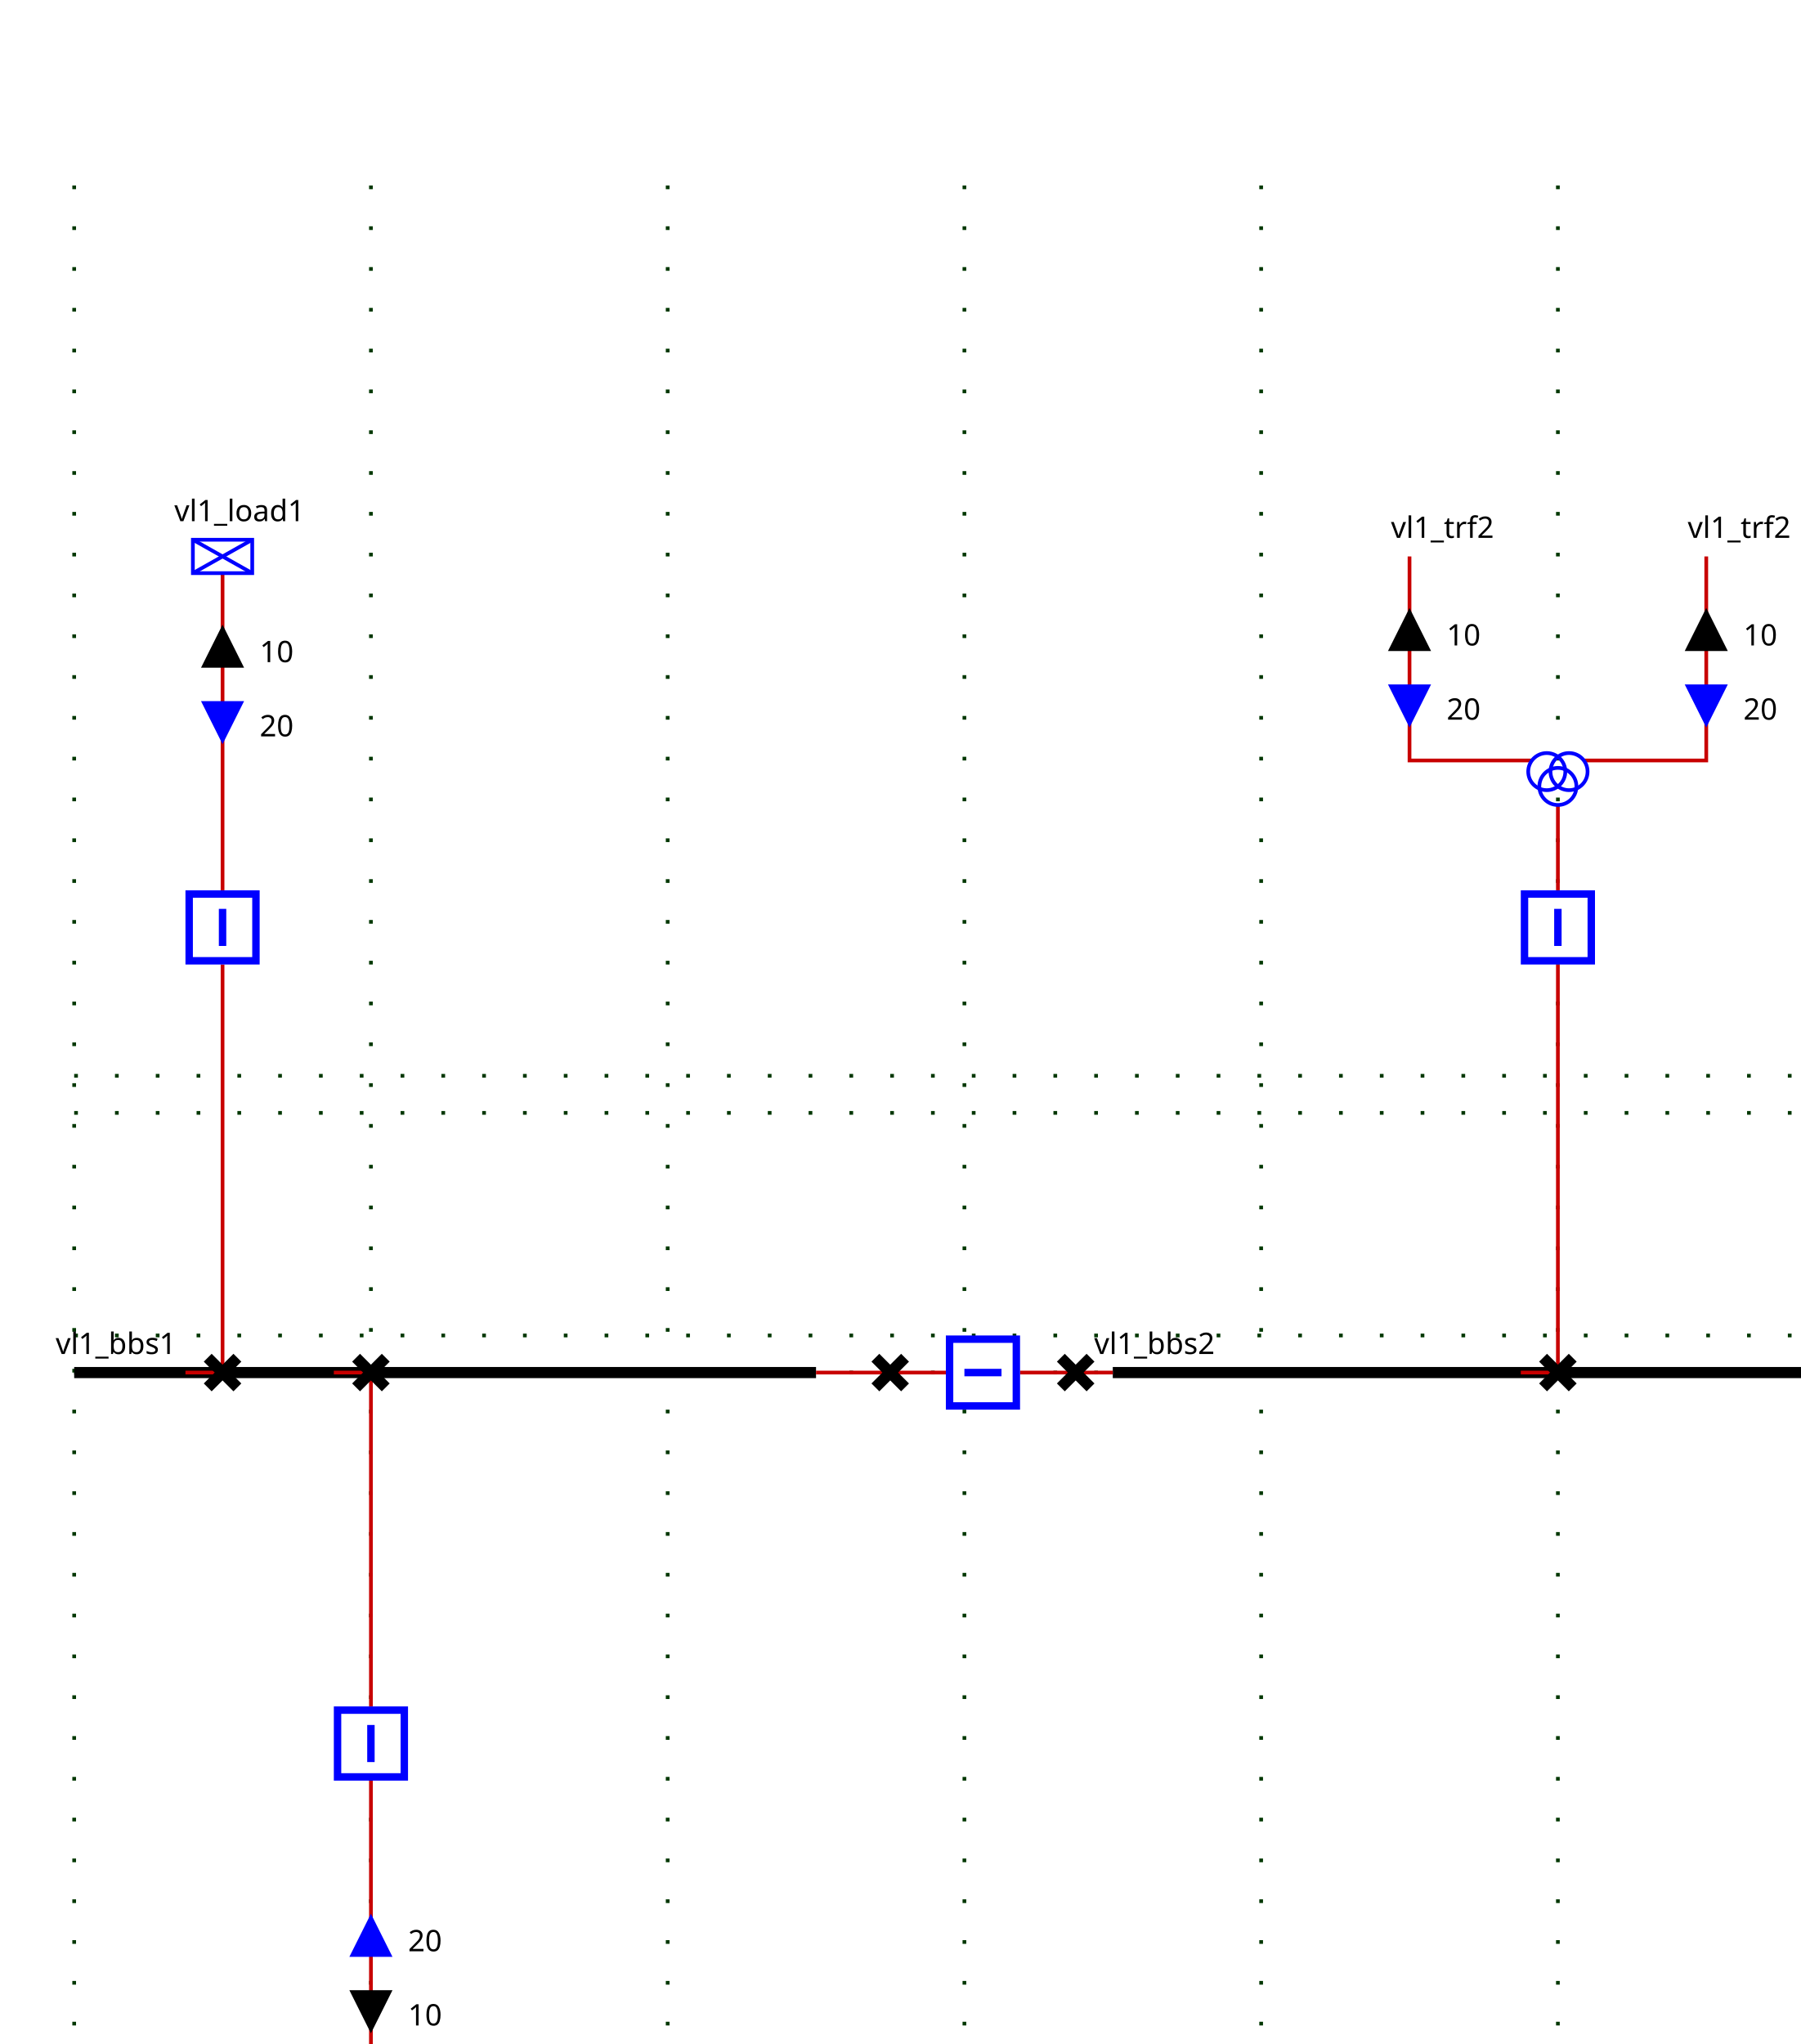
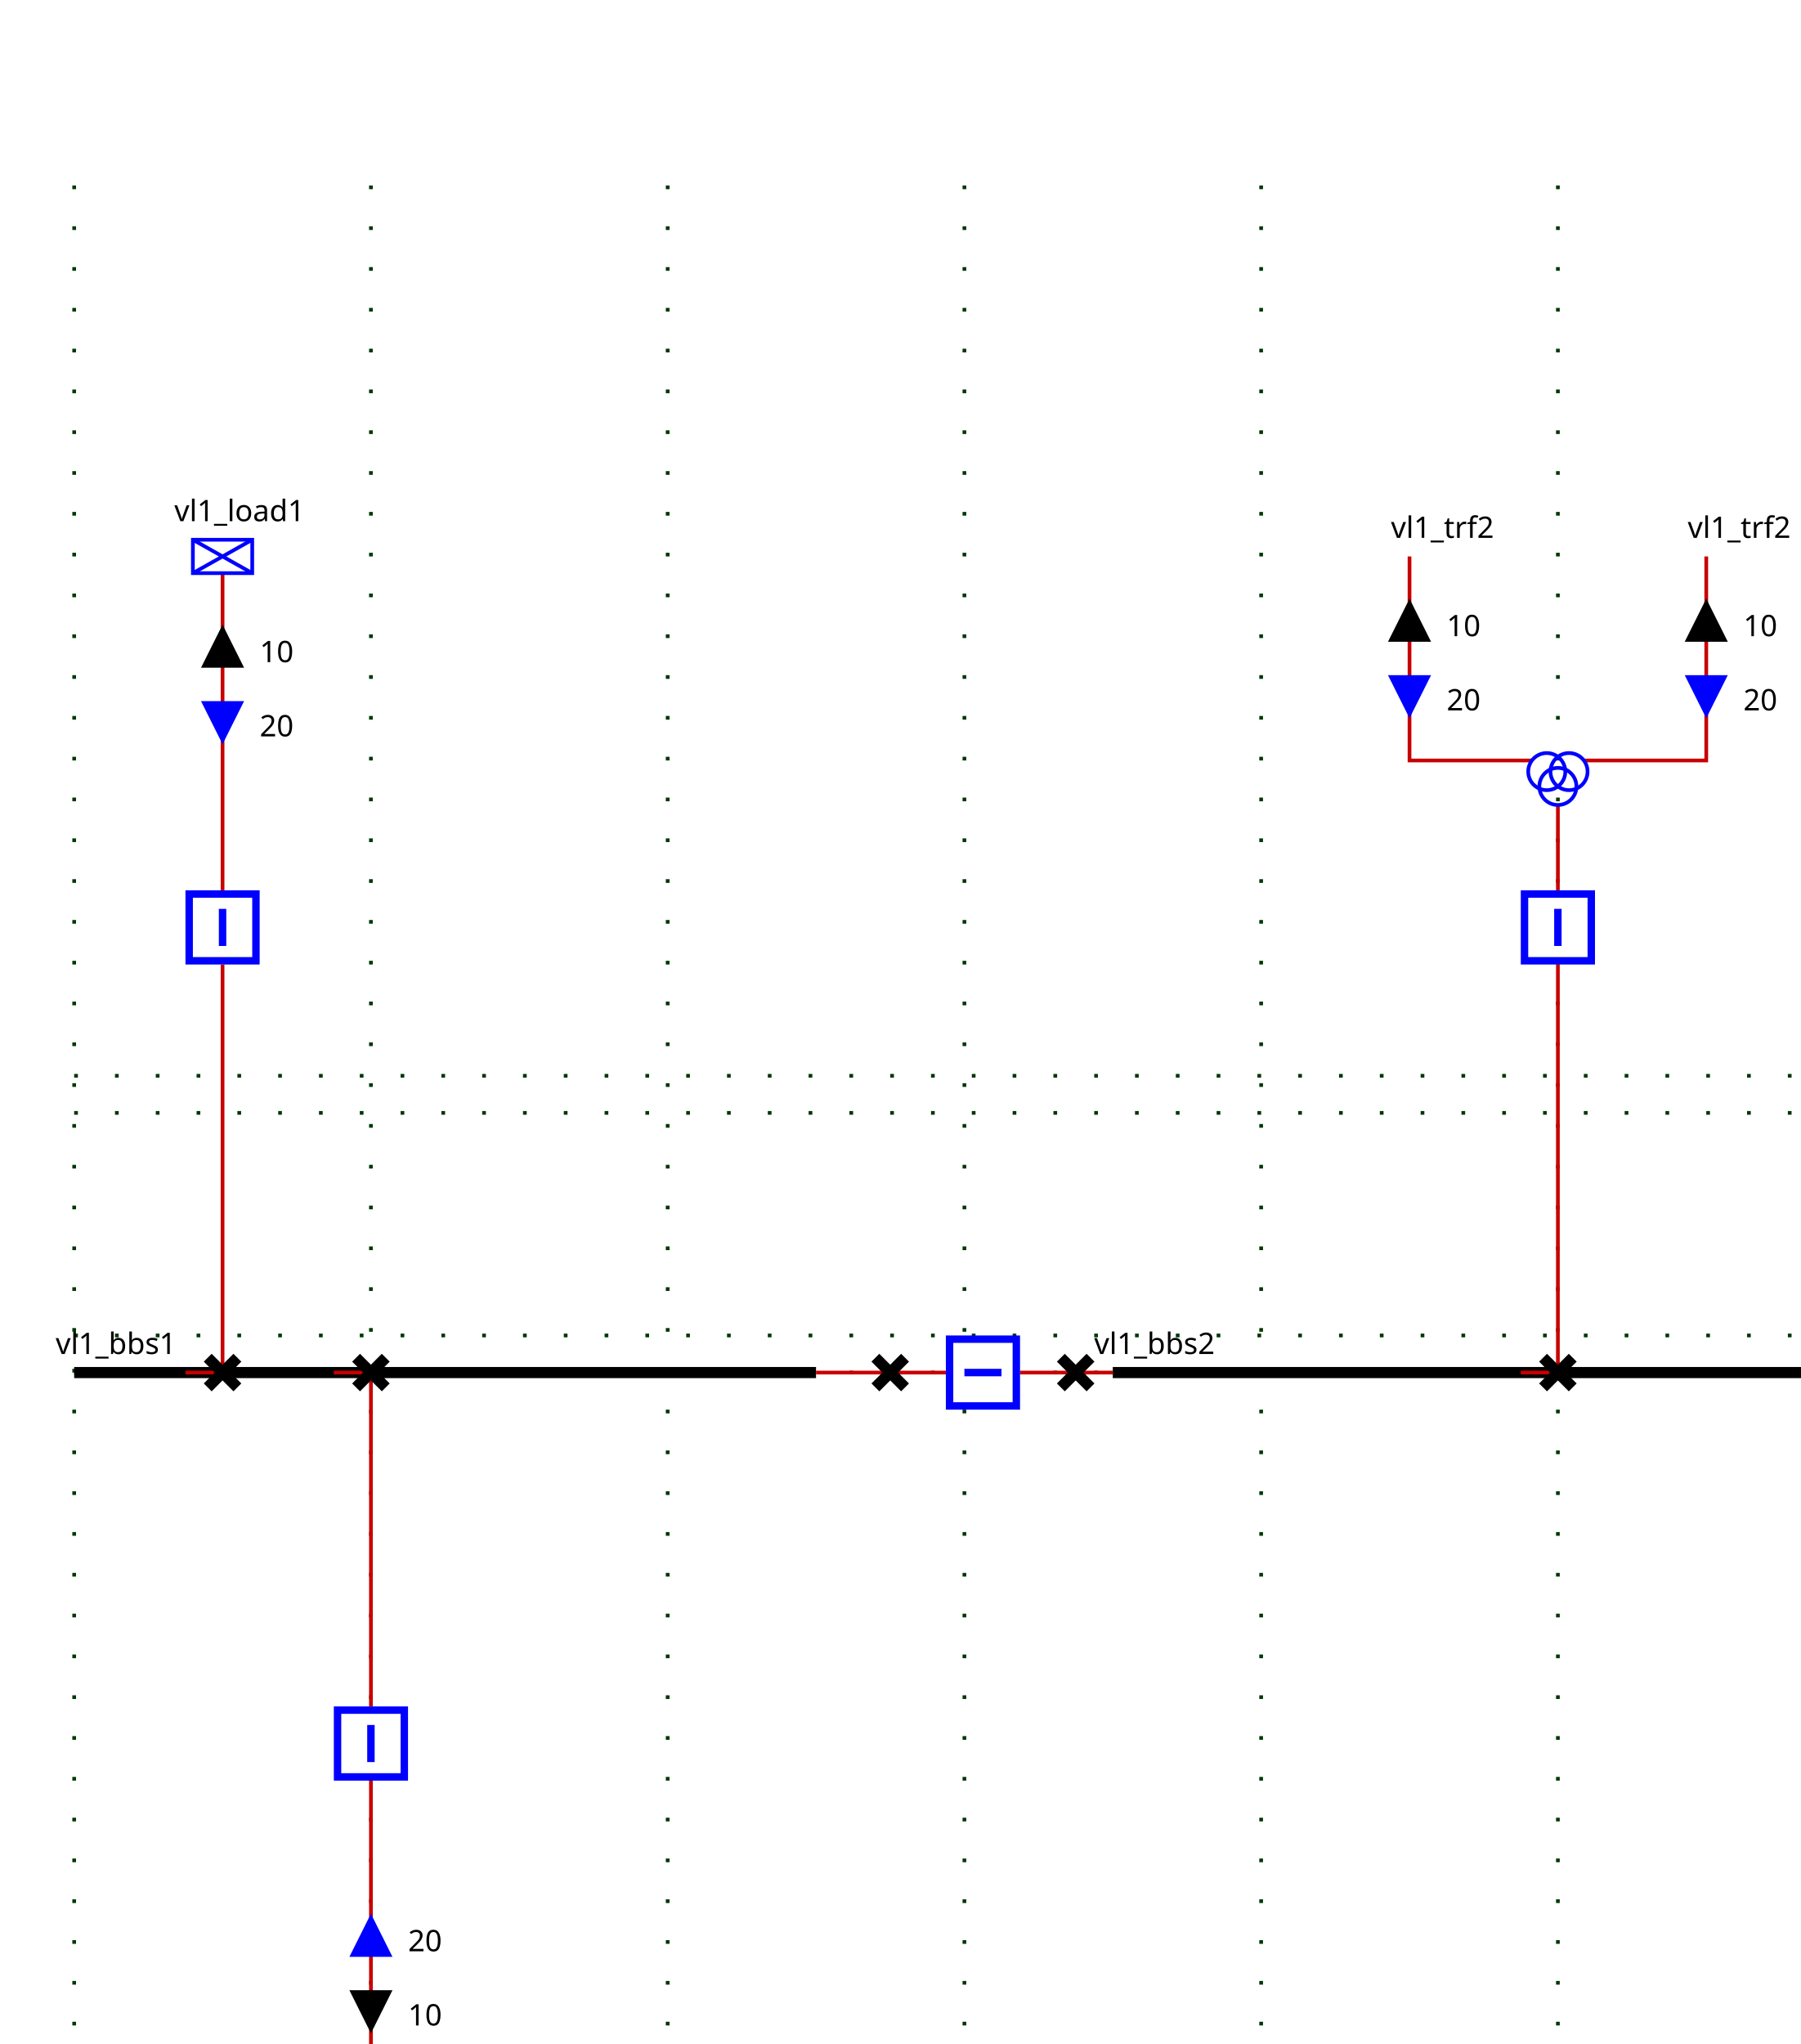
<svg xmlns="http://www.w3.org/2000/svg">
  <style>
.BUSBAR_SECTION {
    stroke: rgb(0,0,0);
    stroke-width: 3;
}

.BREAKER {
    stroke: rgb(0, 0, 255);
    stroke-width: 2;
    fill: rgb(255, 255, 255);
}

.DISCONNECTOR {
    stroke: rgb(0, 0, 0);
    stroke-width: 3
}

.GENERATOR {
    stroke: rgb(0, 0, 255);
    stroke-width: 1;
    fill-opacity: 0;
}

.LOAD {
    stroke: rgb(0, 0, 255);
    stroke-width: 1;
    fill-opacity: 0;
}

.LOAD_BREAK_SWITCH {
    stroke: rgb(0, 0, 255);
    stroke-width: 1;
    fill: rgb(255, 255, 255);
}

.NODE {
    stroke: rgb(0, 0, 0);
    fill: rgb(0, 0, 0);
    fill-opacity: 1;
}

.CAPACITOR {
    stroke: rgb(0, 0, 255);
    stroke-width: 1;
    fill-opacity: 0;
}

.INDUCTOR {
    stroke: rgb(0, 0, 255);
    stroke-width: 1;
    fill-opacity: 0;
}

.STATIC_VAR_COMPENSATOR {
    stroke: rgb(0, 0, 255);
}

.TWO_WINDINGS_TRANSFORMER {
    stroke: rgb(0, 0, 255);
    fill-opacity: 0;
}

.THREE_WINDINGS_TRANSFORMER {
    stroke: rgb(0, 0, 255);
    fill-opacity: 0;
}

.VSC_CONVERTER_STATION {
    stroke: rgb(0, 0, 255);
    font-size: 7.431px;
    line-height: 1.25;
    font-family: sans-serif;
    font-variant-ligatures: normal;
    font-variant-caps: normal;
    font-variant-numeric: normal;
    font-feature-settings: normal;
    text-align: start;
    letter-spacing: 0px;
    word-spacing: 0px;
    writing-mode: lr-tb;
    text-anchor: start;
    stroke-miterlimit: 4;
}

.PHASE_SHIFT_TRANSFORMER {
    stroke: rgb(0, 0, 255);
    stroke-linecap: butt;
    stroke-linejoin: miter;
    stroke-miterlimit: 4;
    stroke-width: 1;
    fill-opacity: 0;
}

.wire {
    stroke: rgb(200,0,0);
    stroke-width: 1;
    fill-opacity: 0;
}

.grid {
    stroke: rgb(0,55,0);
    stroke-width: 1;
    stroke-dasharray: 1,10;
}

.component-label {
    fill: black;
    color: black;
    stroke: none;
    fill-opacity: 1;
}

.LINE {
    stroke: rgb(0, 0, 255);
    stroke-width: 1;
    fill-opacity: 0;
}
.idvl1_95_d1 .open { visibility: hidden;}.idvl1_95_d1 .closed { visibility: visible;}
.idvl1_95_b1 .open { visibility: hidden;}.idvl1_95_b1 .closed { visibility: visible;}
.idvl1_95_d2 .open { visibility: hidden;}.idvl1_95_d2 .closed { visibility: visible;}
.ARROW1_vl1_95_load1_UP .arrow-up {stroke: black; fill: black; fill-opacity:1; visibility: visible;}.ARROW1_vl1_95_load1_UP .arrow-down { stroke-opacity:0; fill-opacity:0; visibility: hidden;}.ARROW1_vl1_95_load1_DOWN .arrow-down {stroke: black; fill: black; fill-opacity:1;  visibility: visible;}.ARROW1_vl1_95_load1_DOWN .arrow-up { stroke-opacity:0; fill-opacity:0; visibility: hidden;}.ARROW2_vl1_95_load1_UP .arrow-up {stroke: blue; fill: blue; fill-opacity:1; visibility: visible;}.ARROW2_vl1_95_load1_UP .arrow-down { stroke-opacity:0; fill-opacity:0; visibility: hidden;}.ARROW2_vl1_95_load1_DOWN .arrow-down {stroke: blue; fill: blue; fill-opacity:1;  visibility: visible;}.ARROW2_vl1_95_load1_DOWN .arrow-up { stroke-opacity:0; fill-opacity:0; visibility: hidden;}
.idvl1_95_bload1 .open { visibility: hidden;}.idvl1_95_bload1 .closed { visibility: visible;}
.idvl1_95_dload1 .open { visibility: hidden;}.idvl1_95_dload1 .closed { visibility: visible;}
.ARROW1_vl1_95_trf1_UP .arrow-up {stroke: black; fill: black; fill-opacity:1; visibility: visible;}.ARROW1_vl1_95_trf1_UP .arrow-down { stroke-opacity:0; fill-opacity:0; visibility: hidden;}.ARROW1_vl1_95_trf1_DOWN .arrow-down {stroke: black; fill: black; fill-opacity:1;  visibility: visible;}.ARROW1_vl1_95_trf1_DOWN .arrow-up { stroke-opacity:0; fill-opacity:0; visibility: hidden;}.ARROW2_vl1_95_trf1_UP .arrow-up {stroke: blue; fill: blue; fill-opacity:1; visibility: visible;}.ARROW2_vl1_95_trf1_UP .arrow-down { stroke-opacity:0; fill-opacity:0; visibility: hidden;}.ARROW2_vl1_95_trf1_DOWN .arrow-down {stroke: blue; fill: blue; fill-opacity:1;  visibility: visible;}.ARROW2_vl1_95_trf1_DOWN .arrow-up { stroke-opacity:0; fill-opacity:0; visibility: hidden;}
.idvl1_95_btrf1 .open { visibility: hidden;}.idvl1_95_btrf1 .closed { visibility: visible;}
.idvl1_95_dtrf1 .open { visibility: hidden;}.idvl1_95_dtrf1 .closed { visibility: visible;}
.ARROW1_vl1_95_trf2_95_one_UP .arrow-up {stroke: black; fill: black; fill-opacity:1; visibility: visible;}.ARROW1_vl1_95_trf2_95_one_UP .arrow-down { stroke-opacity:0; fill-opacity:0; visibility: hidden;}.ARROW1_vl1_95_trf2_95_one_DOWN .arrow-down {stroke: black; fill: black; fill-opacity:1;  visibility: visible;}.ARROW1_vl1_95_trf2_95_one_DOWN .arrow-up { stroke-opacity:0; fill-opacity:0; visibility: hidden;}.ARROW2_vl1_95_trf2_95_one_UP .arrow-up {stroke: blue; fill: blue; fill-opacity:1; visibility: visible;}.ARROW2_vl1_95_trf2_95_one_UP .arrow-down { stroke-opacity:0; fill-opacity:0; visibility: hidden;}.ARROW2_vl1_95_trf2_95_one_DOWN .arrow-down {stroke: blue; fill: blue; fill-opacity:1;  visibility: visible;}.ARROW2_vl1_95_trf2_95_one_DOWN .arrow-up { stroke-opacity:0; fill-opacity:0; visibility: hidden;}
.ARROW1_vl1_95_trf2_95_two_UP .arrow-up {stroke: black; fill: black; fill-opacity:1; visibility: visible;}.ARROW1_vl1_95_trf2_95_two_UP .arrow-down { stroke-opacity:0; fill-opacity:0; visibility: hidden;}.ARROW1_vl1_95_trf2_95_two_DOWN .arrow-down {stroke: black; fill: black; fill-opacity:1;  visibility: visible;}.ARROW1_vl1_95_trf2_95_two_DOWN .arrow-up { stroke-opacity:0; fill-opacity:0; visibility: hidden;}.ARROW2_vl1_95_trf2_95_two_UP .arrow-up {stroke: blue; fill: blue; fill-opacity:1; visibility: visible;}.ARROW2_vl1_95_trf2_95_two_UP .arrow-down { stroke-opacity:0; fill-opacity:0; visibility: hidden;}.ARROW2_vl1_95_trf2_95_two_DOWN .arrow-down {stroke: blue; fill: blue; fill-opacity:1;  visibility: visible;}.ARROW2_vl1_95_trf2_95_two_DOWN .arrow-up { stroke-opacity:0; fill-opacity:0; visibility: hidden;}
.idvl1_95_btrf2 .open { visibility: hidden;}.idvl1_95_btrf2 .closed { visibility: visible;}
.idvl1_95_dtrf2 .open { visibility: hidden;}.idvl1_95_dtrf2 .closed { visibility: visible;}
</style>
  <g>
    <g class="grid" id="GRID_vl1" transform="translate(20.0,50.0)">
      <line y2="560.0" x1="0.0" x2="0.0" y1="0.0" />
      <line y2="560.0" x1="80.0" x2="80.0" y1="0.0" />
      <line y2="560.0" x1="160.0" x2="160.0" y1="0.0" />
      <line y2="560.0" x1="240.0" x2="240.0" y1="0.0" />
      <line y2="560.0" x1="320.0" x2="320.0" y1="0.0" />
      <line y2="560.0" x1="400.0" x2="400.0" y1="0.0" />
      <line y2="560.0" x1="480.0" x2="480.0" y1="0.0" />
      <line y2="250.0" x1="0.0" x2="480.0" y1="250.0" />
      <line y2="310.0" x1="0.0" x2="480.0" y1="310.0" />
      <line y2="240.0" x1="0.0" x2="480.0" y1="240.0" />
      <line y2="320.0" x1="0.0" x2="480.0" y1="320.0" />
    </g>
    <g class="BUSBAR_SECTION idvl1_95_bbs1" id="idvl1_95_bbs1" transform="translate(20.0,370.0)">
      <line y2="0" x1="0" x2="200.0" y1="0" />
      <text x="-5.0" font-size="8" y="-5.0" transform="rotate(0,0,0)" font-family="Verdana" class="component-label" id="vl1_bbs1_NW_LABEL">vl1_bbs1</text>
    </g>
    <g class="BUSBAR_SECTION idvl1_95_bbs2" id="idvl1_95_bbs2" transform="translate(300.0,370.0)">
      <line y2="0" x1="0" x2="200.0" y1="0" />
      <text x="-5.0" font-size="8" y="-5.0" transform="rotate(0,0,0)" font-family="Verdana" class="component-label" id="vl1_bbs2_NW_LABEL">vl1_bbs2</text>
    </g>
    <g class="wire" id="_95_vl1_95_vl1_95_bbs1_95_vl1_95_d1">
      <polyline points="220.0,370.0,240.0,370.0" />
    </g>
    <g class="wire" id="_95_vl1_95_vl1_95_d1_95_vl1_95_b1">
      <polyline points="240.0,370.0,255.0,370.0" />
    </g>
    <g class="wire" id="_95_vl1_95_vl1_95_b1_95_vl1_95_d2">
      <polyline points="275.0,370.0,290.0,370.0" />
    </g>
    <g class="wire" id="_95_vl1_95_vl1_95_d2_95_vl1_95_bbs2">
      <polyline points="290.0,370.0,300.0,370.0" />
    </g>
    <g class="wire" id="_95_vl1_95_vl1_95_load1_95_vl1_95_bload1">
      <polyline points="60.0,154.5,60.0,240.0" />
    </g>
    <g class="ARROW1_vl1_95_load1_UP" id="_95_vl1_95_vl1_95_load1_95_vl1_95_bload1_ARROW1" transform="matrix(1.0,0.0,-0.0,1.0,55.0,169.5)">
      <g class="arrow-up" id="_95_vl1_95_vl1_95_load1_95_vl1_95_bload1_ARROW1_ARROW-arrow-up">
        <polygon points="5,0 10,10 0,10" />
      </g>
      <g class="arrow-down" id="_95_vl1_95_vl1_95_load1_95_vl1_95_bload1_ARROW1_ARROW-arrow-down">
        <polygon points="0,0 10,0 5,10" />
      </g>
      <text x="15.0" font-size="8" y="9.0" transform="rotate(0,0,0)" font-family="Verdana" class="component-label" xml:space="preserve" textLength="25">10   </text>
    </g>
    <g class="ARROW2_vl1_95_load1_DOWN" id="_95_vl1_95_vl1_95_load1_95_vl1_95_bload1_ARROW2" transform="matrix(1.0,0.0,-0.0,1.0,55.0,189.5)">
      <g class="arrow-up" id="_95_vl1_95_vl1_95_load1_95_vl1_95_bload1_ARROW2_ARROW-arrow-up">
        <polygon points="5,0 10,10 0,10" />
      </g>
      <g class="arrow-down" id="_95_vl1_95_vl1_95_load1_95_vl1_95_bload1_ARROW2_ARROW-arrow-down">
        <polygon points="0,0 10,0 5,10" />
      </g>
      <text x="15.0" font-size="8" y="9.0" transform="rotate(0,0,0)" font-family="Verdana" class="component-label" xml:space="preserve" textLength="25">20   </text>
    </g>
    <g class="wire" id="_95_vl1_95_vl1_95_bload1_95_vl1_95_dload1">
      <polyline points="60.0,260.0,60.0,370.0" />
    </g>
    <g class="wire" id="_95_vl1_95_vl1_95_dload1_95_vl1_95_bbs1">
      <polyline points="60.0,370.0,50.0,370.0" />
    </g>
    <g class="wire" id="_95_vl1_95_vl1_95_trf1_95_vl1_95_btrf1">
      <polyline points="100.0,562.0,100.0,480.0" />
    </g>
    <g class="ARROW1_vl1_95_trf1_UP" id="_95_vl1_95_vl1_95_trf1_95_vl1_95_btrf1_ARROW1" transform="matrix(1.0,0.0,-0.0,1.0,95.0,537.0)">
      <g class="arrow-up" id="_95_vl1_95_vl1_95_trf1_95_vl1_95_btrf1_ARROW1_ARROW-arrow-up" transform="rotate(180.0,5.0,5.0)">
        <polygon points="5,0 10,10 0,10" />
      </g>
      <g class="arrow-down" id="_95_vl1_95_vl1_95_trf1_95_vl1_95_btrf1_ARROW1_ARROW-arrow-down" transform="rotate(180.0,5.0,5.0)">
        <polygon points="0,0 10,0 5,10" />
      </g>
      <text x="15.0" font-size="8" y="9.0" transform="rotate(0,0,0)" font-family="Verdana" class="component-label" xml:space="preserve" textLength="25">10   </text>
    </g>
    <g class="ARROW2_vl1_95_trf1_DOWN" id="_95_vl1_95_vl1_95_trf1_95_vl1_95_btrf1_ARROW2" transform="matrix(1.0,0.0,-0.0,1.0,95.0,517.0)">
      <g class="arrow-up" id="_95_vl1_95_vl1_95_trf1_95_vl1_95_btrf1_ARROW2_ARROW-arrow-up" transform="rotate(180.0,5.0,5.0)">
        <polygon points="5,0 10,10 0,10" />
      </g>
      <g class="arrow-down" id="_95_vl1_95_vl1_95_trf1_95_vl1_95_btrf1_ARROW2_ARROW-arrow-down" transform="rotate(180.0,5.0,5.0)">
        <polygon points="0,0 10,0 5,10" />
      </g>
      <text x="15.0" font-size="8" y="9.0" transform="rotate(0,0,0)" font-family="Verdana" class="component-label" xml:space="preserve" textLength="25">20   </text>
    </g>
    <g class="wire" id="_95_vl1_95_vl1_95_btrf1_95_vl1_95_dtrf1">
      <polyline points="100.0,460.0,100.0,370.0" />
    </g>
    <g class="wire" id="_95_vl1_95_vl1_95_dtrf1_95_vl1_95_bbs1">
      <polyline points="100.0,370.0,90.0,370.0" />
    </g>
    <g class="wire" id="_95_vl1_95_vl1_95_trf2_95_one_95_FICT_95_vl1_95_vl1_95_trf2">
      <polyline points="380.0,150.0,380.0,205.0,413.0,205.0" />
    </g>
-     <g class="ARROW1_vl1_95_trf2_95_one_UP" id="_95_vl1_95_vl1_95_trf2_95_one_95_FICT_95_vl1_95_vl1_95_trf2_ARROW1" transform="matrix(1.0,0.0,-0.0,1.0,375.0,165.0)">
+     <g class="ARROW1_vl1_95_trf2_95_one_UP" id="_95_vl1_95_vl1_95_trf2_95_one_95_FICT_95_vl1_95_vl1_95_trf2_ARROW1" transform="matrix(1.0,0.0,-0.0,1.0,375.0,162.5)">
      <g class="arrow-up" id="_95_vl1_95_vl1_95_trf2_95_one_95_FICT_95_vl1_95_vl1_95_trf2_ARROW1_ARROW-arrow-up">
        <polygon points="5,0 10,10 0,10" />
      </g>
      <g class="arrow-down" id="_95_vl1_95_vl1_95_trf2_95_one_95_FICT_95_vl1_95_vl1_95_trf2_ARROW1_ARROW-arrow-down">
        <polygon points="0,0 10,0 5,10" />
      </g>
      <text x="15.0" font-size="8" y="9.0" transform="rotate(0,0,0)" font-family="Verdana" class="component-label" xml:space="preserve" textLength="25">10   </text>
    </g>
-     <g class="ARROW2_vl1_95_trf2_95_one_DOWN" id="_95_vl1_95_vl1_95_trf2_95_one_95_FICT_95_vl1_95_vl1_95_trf2_ARROW2" transform="matrix(1.0,0.0,-0.0,1.0,375.0,185.0)">
+     <g class="ARROW2_vl1_95_trf2_95_one_DOWN" id="_95_vl1_95_vl1_95_trf2_95_one_95_FICT_95_vl1_95_vl1_95_trf2_ARROW2" transform="matrix(1.0,0.0,-0.0,1.0,375.0,182.5)">
      <g class="arrow-up" id="_95_vl1_95_vl1_95_trf2_95_one_95_FICT_95_vl1_95_vl1_95_trf2_ARROW2_ARROW-arrow-up">
        <polygon points="5,0 10,10 0,10" />
      </g>
      <g class="arrow-down" id="_95_vl1_95_vl1_95_trf2_95_one_95_FICT_95_vl1_95_vl1_95_trf2_ARROW2_ARROW-arrow-down">
        <polygon points="0,0 10,0 5,10" />
      </g>
      <text x="15.0" font-size="8" y="9.0" transform="rotate(0,0,0)" font-family="Verdana" class="component-label" xml:space="preserve" textLength="25">20   </text>
    </g>
    <g class="wire" id="_95_vl1_95_vl1_95_trf2_95_two_95_FICT_95_vl1_95_vl1_95_trf2">
      <polyline points="460.0,150.0,460.0,205.0,427.0,205.0" />
    </g>
-     <g class="ARROW1_vl1_95_trf2_95_two_UP" id="_95_vl1_95_vl1_95_trf2_95_two_95_FICT_95_vl1_95_vl1_95_trf2_ARROW1" transform="matrix(1.0,0.0,-0.0,1.0,455.0,165.0)">
+     <g class="ARROW1_vl1_95_trf2_95_two_UP" id="_95_vl1_95_vl1_95_trf2_95_two_95_FICT_95_vl1_95_vl1_95_trf2_ARROW1" transform="matrix(1.0,0.0,-0.0,1.0,455.0,162.5)">
      <g class="arrow-up" id="_95_vl1_95_vl1_95_trf2_95_two_95_FICT_95_vl1_95_vl1_95_trf2_ARROW1_ARROW-arrow-up">
        <polygon points="5,0 10,10 0,10" />
      </g>
      <g class="arrow-down" id="_95_vl1_95_vl1_95_trf2_95_two_95_FICT_95_vl1_95_vl1_95_trf2_ARROW1_ARROW-arrow-down">
        <polygon points="0,0 10,0 5,10" />
      </g>
      <text x="15.0" font-size="8" y="9.0" transform="rotate(0,0,0)" font-family="Verdana" class="component-label" xml:space="preserve" textLength="25">10   </text>
    </g>
-     <g class="ARROW2_vl1_95_trf2_95_two_DOWN" id="_95_vl1_95_vl1_95_trf2_95_two_95_FICT_95_vl1_95_vl1_95_trf2_ARROW2" transform="matrix(1.0,0.0,-0.0,1.0,455.0,185.0)">
+     <g class="ARROW2_vl1_95_trf2_95_two_DOWN" id="_95_vl1_95_vl1_95_trf2_95_two_95_FICT_95_vl1_95_vl1_95_trf2_ARROW2" transform="matrix(1.0,0.0,-0.0,1.0,455.0,182.5)">
      <g class="arrow-up" id="_95_vl1_95_vl1_95_trf2_95_two_95_FICT_95_vl1_95_vl1_95_trf2_ARROW2_ARROW-arrow-up">
        <polygon points="5,0 10,10 0,10" />
      </g>
      <g class="arrow-down" id="_95_vl1_95_vl1_95_trf2_95_two_95_FICT_95_vl1_95_vl1_95_trf2_ARROW2_ARROW-arrow-down">
        <polygon points="0,0 10,0 5,10" />
      </g>
      <text x="15.0" font-size="8" y="9.0" transform="rotate(0,0,0)" font-family="Verdana" class="component-label" xml:space="preserve" textLength="25">20   </text>
    </g>
    <g class="wire" id="_95_vl1_95_FICT_95_vl1_95_vl1_95_trf2_95_vl1_95_btrf2">
      <polyline points="420.0,217.0,420.0,240.0" />
    </g>
    <g class="wire" id="_95_vl1_95_vl1_95_btrf2_95_vl1_95_dtrf2">
      <polyline points="420.0,260.0,420.0,370.0" />
    </g>
    <g class="wire" id="_95_vl1_95_vl1_95_dtrf2_95_vl1_95_bbs2">
      <polyline points="420.0,370.0,410.0,370.0" />
    </g>
    <g class="DISCONNECTOR idvl1_95_d1" id="idvl1_95_d1" transform="translate(236.0,366.0)">
      <g class="closed" id="idvl1_95_d1_DISCONNECTOR-closed">
        <line y2="8" x1="0" x2="8" y1="0" />
        <line y2="8" x1="8" x2="0" y1="0" />
      </g>
      <g class="open" id="idvl1_95_d1_DISCONNECTOR-open">
        <line y2="8" x1="8" x2="0" y1="0" />
      </g>
    </g>
    <g class="BREAKER idvl1_95_b1" id="idvl1_95_b1" transform="matrix(0.0,1.0,-1.0,0.0,275.0,360.0)">
      <g class="closed" id="idvl1_95_b1_BREAKER-closed">
        <rect x="1" width="18" y="1" height="18" />
        <line y2="15" x1="10" x2="10" y1="5" />
      </g>
      <g class="open" id="idvl1_95_b1_BREAKER-open">
        <rect x="1" width="18" y="1" height="18" />
        <line y2="10" x1="5" x2="15" y1="10" />
      </g>
    </g>
    <g class="DISCONNECTOR idvl1_95_d2" id="idvl1_95_d2" transform="translate(286.0,366.0)">
      <g class="closed" id="idvl1_95_d2_DISCONNECTOR-closed">
        <line y2="8" x1="0" x2="8" y1="0" />
        <line y2="8" x1="8" x2="0" y1="0" />
      </g>
      <g class="open" id="idvl1_95_d2_DISCONNECTOR-open">
        <line y2="8" x1="8" x2="0" y1="0" />
      </g>
    </g>
    <g class="LOAD idvl1_95_load1" id="idvl1_95_load1" transform="translate(52.0,145.5)">
      <rect height="9" width="16" />
      <line y2="9" x1="0" x2="16" y1="0" />
      <line y2="9" x1="16" x2="0" y1="0" />
      <text x="-5.0" font-size="8" y="-5.0" transform="rotate(0,0,0)" font-family="Verdana" class="component-label" id="vl1_load1__LABEL">vl1_load1</text>
    </g>
    <g class="BREAKER idvl1_95_bload1" id="idvl1_95_bload1" transform="translate(50.0,240.0)">
      <g class="closed" id="idvl1_95_bload1_BREAKER-closed">
        <rect x="1" width="18" y="1" height="18" />
        <line y2="15" x1="10" x2="10" y1="5" />
      </g>
      <g class="open" id="idvl1_95_bload1_BREAKER-open">
        <rect x="1" width="18" y="1" height="18" />
        <line y2="10" x1="5" x2="15" y1="10" />
      </g>
    </g>
    <g class="DISCONNECTOR idvl1_95_dload1" id="idvl1_95_dload1" transform="translate(56.0,366.0)">
      <g class="closed" id="idvl1_95_dload1_DISCONNECTOR-closed">
        <line y2="8" x1="0" x2="8" y1="0" />
        <line y2="8" x1="8" x2="0" y1="0" />
      </g>
      <g class="open" id="idvl1_95_dload1_DISCONNECTOR-open">
        <line y2="8" x1="8" x2="0" y1="0" />
      </g>
    </g>
    <g class="TWO_WINDINGS_TRANSFORMER idvl1_95_trf1" id="idvl1_95_trf1" transform="translate(95.0,562.5)">
      <circle r="5" id="idvl1_95_trf1_TWO_WINDINGS_TRANSFORMER-WINDING1" cx="5" cy="10" />
      <circle r="5" id="idvl1_95_trf1_TWO_WINDINGS_TRANSFORMER-WINDING2" cx="5" cy="5" />
      <text x="-5.0" font-size="8" y="-5.0" transform="rotate(0,0,0)" font-family="Verdana" class="component-label" id="vl1_trf1__LABEL">vl1_trf1</text>
    </g>
    <g class="BREAKER idvl1_95_btrf1" id="idvl1_95_btrf1" transform="translate(90.0,460.0)">
      <g class="closed" id="idvl1_95_btrf1_BREAKER-closed">
        <rect x="1" width="18" y="1" height="18" />
        <line y2="15" x1="10" x2="10" y1="5" />
      </g>
      <g class="open" id="idvl1_95_btrf1_BREAKER-open">
        <rect x="1" width="18" y="1" height="18" />
        <line y2="10" x1="5" x2="15" y1="10" />
      </g>
    </g>
    <g class="DISCONNECTOR idvl1_95_dtrf1" id="idvl1_95_dtrf1" transform="translate(96.0,366.0)">
      <g class="closed" id="idvl1_95_dtrf1_DISCONNECTOR-closed">
        <line y2="8" x1="0" x2="8" y1="0" />
        <line y2="8" x1="8" x2="0" y1="0" />
      </g>
      <g class="open" id="idvl1_95_dtrf1_DISCONNECTOR-open">
        <line y2="8" x1="8" x2="0" y1="0" />
      </g>
    </g>
    <g class="LINE idvl1_95_trf2_95_one" id="idvl1_95_trf2_95_one" transform="translate(380.0,150.0)">
      <text x="-5.0" font-size="8" y="-5.0" transform="rotate(0,0,0)" font-family="Verdana" class="component-label" id="vl1_trf2_one__LABEL">vl1_trf2</text>
    </g>
    <g class="LINE idvl1_95_trf2_95_two" id="idvl1_95_trf2_95_two" transform="translate(460.0,150.0)">
      <text x="-5.0" font-size="8" y="-5.0" transform="rotate(0,0,0)" font-family="Verdana" class="component-label" id="vl1_trf2_two__LABEL">vl1_trf2</text>
    </g>
    <g class="THREE_WINDINGS_TRANSFORMER idFICT_95_vl1_95_vl1_95_trf2" id="idFICT_95_vl1_95_vl1_95_trf2" transform="translate(412.0,203.0)">
      <circle r="5" id="idFICT_95_vl1_95_vl1_95_trf2_THREE_WINDINGS_TRANSFORMER-WINDING1" cx="5" cy="5" />
      <circle r="5" id="idFICT_95_vl1_95_vl1_95_trf2_THREE_WINDINGS_TRANSFORMER-WINDING2" cx="11" cy="5" />
      <circle r="5" id="idFICT_95_vl1_95_vl1_95_trf2_THREE_WINDINGS_TRANSFORMER-WINDING3" cx="8" cy="9" />
    </g>
    <g class="BREAKER idvl1_95_btrf2" id="idvl1_95_btrf2" transform="translate(410.0,240.0)">
      <g class="closed" id="idvl1_95_btrf2_BREAKER-closed">
        <rect x="1" width="18" y="1" height="18" />
        <line y2="15" x1="10" x2="10" y1="5" />
      </g>
      <g class="open" id="idvl1_95_btrf2_BREAKER-open">
        <rect x="1" width="18" y="1" height="18" />
        <line y2="10" x1="5" x2="15" y1="10" />
      </g>
    </g>
    <g class="DISCONNECTOR idvl1_95_dtrf2" id="idvl1_95_dtrf2" transform="translate(416.0,366.0)">
      <g class="closed" id="idvl1_95_dtrf2_DISCONNECTOR-closed">
        <line y2="8" x1="0" x2="8" y1="0" />
        <line y2="8" x1="8" x2="0" y1="0" />
      </g>
      <g class="open" id="idvl1_95_dtrf2_DISCONNECTOR-open">
        <line y2="8" x1="8" x2="0" y1="0" />
      </g>
    </g>
  </g>
</svg>
